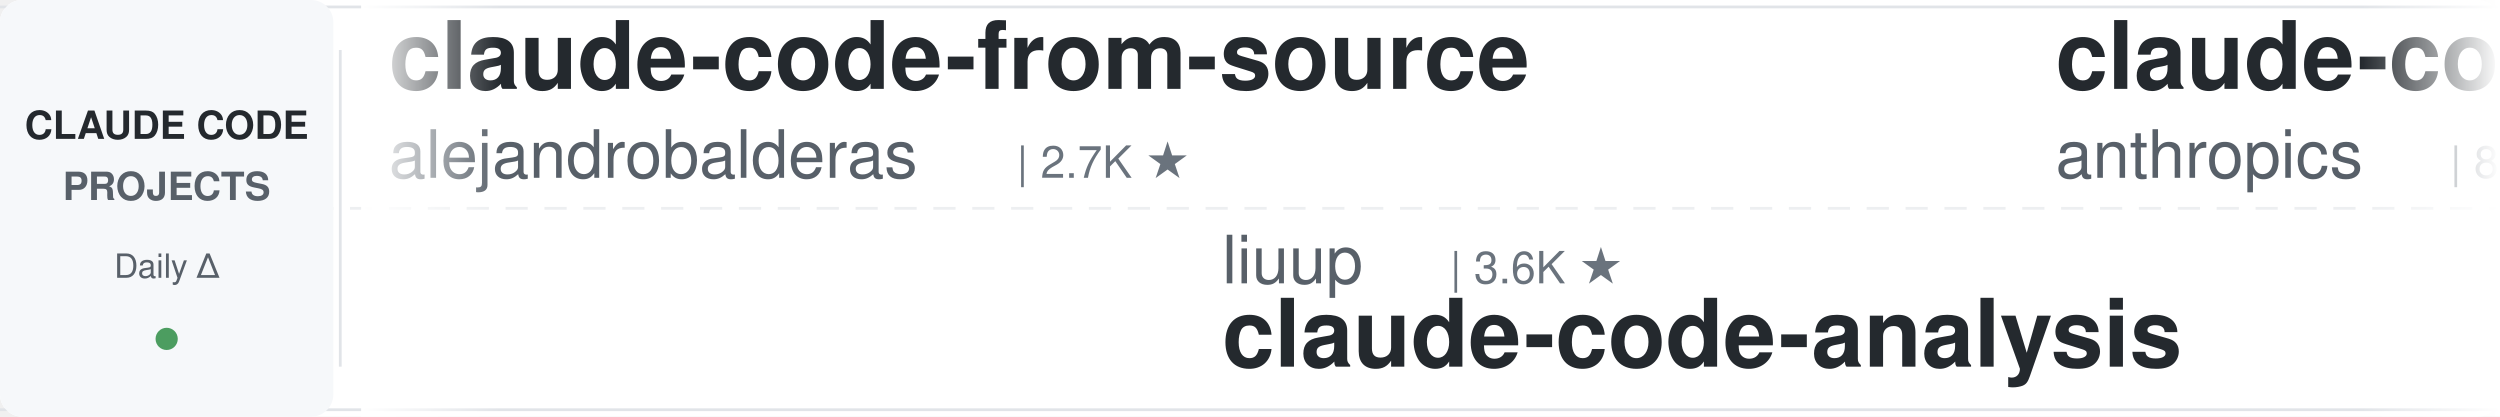
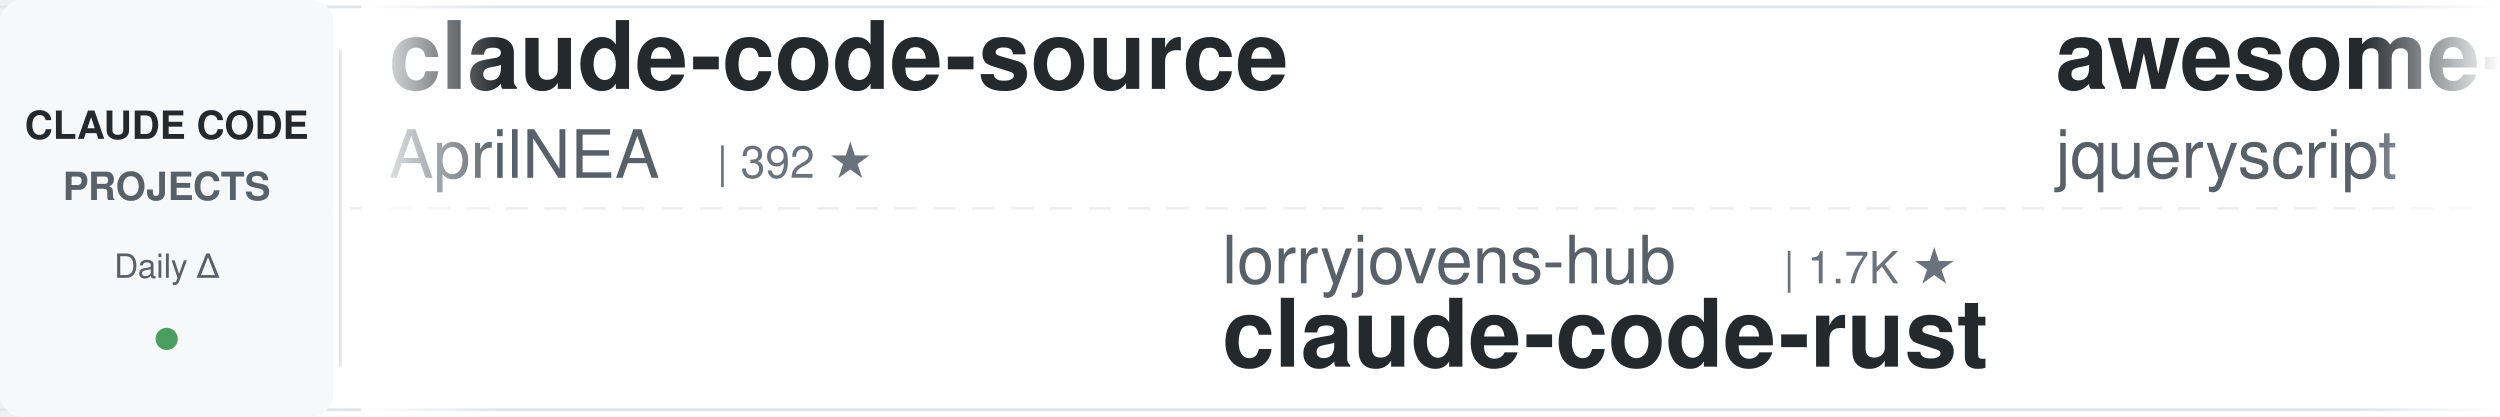
<svg xmlns="http://www.w3.org/2000/svg" width="900" height="150">
  <defs>
    <linearGradient id="leftFade" x1="0%" y1="0%" x2="100%" y2="0%">
      <stop offset="0%" style="stop-color:#ffffff;stop-opacity:1" />
      <stop offset="100%" style="stop-color:#ffffff;stop-opacity:0" />
    </linearGradient>
    <linearGradient id="rightFade" x1="0%" y1="0%" x2="100%" y2="0%">
      <stop offset="0%" style="stop-color:#ffffff;stop-opacity:0" />
      <stop offset="100%" style="stop-color:#ffffff;stop-opacity:1" />
    </linearGradient>
  </defs>
  <rect width="900" height="150" fill="#ffffff" rx="8" />
  <rect x="0" y="2" width="900" height="1" fill="#e1e4e8" />
  <rect x="0" y="147" width="900" height="1" fill="#e1e4e8" />
  <line x1="0" y1="75" x2="900" y2="75" stroke="#e1e4e8" stroke-width="1" stroke-dasharray="8 6" opacity="0.6" />
  <rect x="0" y="0" width="120" height="150" fill="#f6f8fa" rx="8" />
  <text x="60" y="50" font-family="-apple-system, BlinkMacSystemFont, 'Segoe UI', Helvetica, Arial, sans-serif" font-size="14" font-weight="600" fill="#24292e" text-anchor="middle">CLAUDE CODE</text>
  <text x="60" y="72" font-family="-apple-system, BlinkMacSystemFont, 'Segoe UI', Helvetica, Arial, sans-serif" font-size="14" font-weight="600" fill="#586069" text-anchor="middle">PROJECTS</text>
  <text x="60" y="100" font-family="-apple-system, BlinkMacSystemFont, 'Segoe UI', Helvetica, Arial, sans-serif" font-size="12" font-weight="500" fill="#586069" text-anchor="middle">Daily Δ</text>
  <circle cx="60" cy="122" r="4" fill="#22863a" opacity="0.8" />
  <rect x="122" y="18" width="1" height="114" fill="#e1e4e8" />
  <clipPath id="tickerClip">
    <rect x="130" y="0" width="770" height="150" />
  </clipPath>
  <g clip-path="url(#tickerClip)">
    <g id="tickerItems">
      <animateTransform attributeName="transform" attributeType="XML" type="translate" from="0 0" to="-3000 0" dur="54s" repeatCount="indefinite" />
      <g transform="translate(0, 0)">
-         <text x="140" y="32" font-family="-apple-system, BlinkMacSystemFont, 'Segoe UI', Helvetica, Arial, sans-serif" font-size="34" font-weight="600" fill="#24292e">claude-code-from-source</text>
-         <text x="140" y="64" font-family="-apple-system, BlinkMacSystemFont, 'Segoe UI', Helvetica, Arial, sans-serif" font-size="24" font-weight="400" fill="#586069">alejandrobalderas</text>
-         <text x="366" y="64" font-family="-apple-system, BlinkMacSystemFont, 'Segoe UI', Helvetica, Arial, sans-serif" font-size="16" font-weight="500" fill="#6a737d">| 2.7K ★</text>
+         <text x="140" y="32" font-family="-apple-system, BlinkMacSystemFont, 'Segoe UI', Helvetica, Arial, sans-serif" font-size="34" font-weight="600" fill="#24292e">claude-code-source</text>
+         <text x="140" y="64" font-family="-apple-system, BlinkMacSystemFont, 'Segoe UI', Helvetica, Arial, sans-serif" font-size="24" font-weight="400" fill="#586069">AprilNEA</text>
+         <text x="258" y="64" font-family="-apple-system, BlinkMacSystemFont, 'Segoe UI', Helvetica, Arial, sans-serif" font-size="16" font-weight="500" fill="#6a737d">| 392 ★</text>
      </g>
      <g transform="translate(300, 0)">
-         <text x="140" y="102" font-family="-apple-system, BlinkMacSystemFont, 'Segoe UI', Helvetica, Arial, sans-serif" font-size="24" font-weight="400" fill="#586069">liuup</text>
-         <text x="222" y="102" font-family="-apple-system, BlinkMacSystemFont, 'Segoe UI', Helvetica, Arial, sans-serif" font-size="16" font-weight="500" fill="#6a737d">| 3.6K ★</text>
-         <text x="140" y="132" font-family="-apple-system, BlinkMacSystemFont, 'Segoe UI', Helvetica, Arial, sans-serif" font-size="34" font-weight="600" fill="#24292e">claude-code-analysis</text>
+         <text x="140" y="102" font-family="-apple-system, BlinkMacSystemFont, 'Segoe UI', Helvetica, Arial, sans-serif" font-size="24" font-weight="400" fill="#586069">lorryjovens-hub</text>
+         <text x="342" y="102" font-family="-apple-system, BlinkMacSystemFont, 'Segoe UI', Helvetica, Arial, sans-serif" font-size="16" font-weight="500" fill="#6a737d">| 1.7K ★</text>
+         <text x="140" y="132" font-family="-apple-system, BlinkMacSystemFont, 'Segoe UI', Helvetica, Arial, sans-serif" font-size="34" font-weight="600" fill="#24292e">claude-code-rust</text>
      </g>
      <g transform="translate(600, 0)">
-         <text x="140" y="32" font-family="-apple-system, BlinkMacSystemFont, 'Segoe UI', Helvetica, Arial, sans-serif" font-size="34" font-weight="600" fill="#24292e">claude-code-action</text>
-         <text x="140" y="64" font-family="-apple-system, BlinkMacSystemFont, 'Segoe UI', Helvetica, Arial, sans-serif" font-size="24" font-weight="400" fill="#586069">anthropics</text>
-         <text x="282" y="64" font-family="-apple-system, BlinkMacSystemFont, 'Segoe UI', Helvetica, Arial, sans-serif" font-size="16" font-weight="500" fill="#6a737d">| 8.5K ★</text>
+         <text x="140" y="32" font-family="-apple-system, BlinkMacSystemFont, 'Segoe UI', Helvetica, Arial, sans-serif" font-size="34" font-weight="600" fill="#24292e">awesome-claude-code</text>
+         <text x="140" y="64" font-family="-apple-system, BlinkMacSystemFont, 'Segoe UI', Helvetica, Arial, sans-serif" font-size="24" font-weight="400" fill="#586069">jqueryscript</text>
+         <text x="306" y="64" font-family="-apple-system, BlinkMacSystemFont, 'Segoe UI', Helvetica, Arial, sans-serif" font-size="16" font-weight="500" fill="#6a737d">| 478 ★</text>
      </g>
      <g transform="translate(900, 0)">
-         <text x="140" y="102" font-family="-apple-system, BlinkMacSystemFont, 'Segoe UI', Helvetica, Arial, sans-serif" font-size="24" font-weight="400" fill="#586069">Maciek-roboblog</text>
-         <text x="342" y="102" font-family="-apple-system, BlinkMacSystemFont, 'Segoe UI', Helvetica, Arial, sans-serif" font-size="16" font-weight="500" fill="#6a737d">| 8.5K ★</text>
-         <text x="140" y="132" font-family="-apple-system, BlinkMacSystemFont, 'Segoe UI', Helvetica, Arial, sans-serif" font-size="34" font-weight="600" fill="#24292e">Claude-Code-Usage-Monito...</text>
+         <text x="140" y="102" font-family="-apple-system, BlinkMacSystemFont, 'Segoe UI', Helvetica, Arial, sans-serif" font-size="24" font-weight="400" fill="#586069">anthropics</text>
+         <text x="282" y="102" font-family="-apple-system, BlinkMacSystemFont, 'Segoe UI', Helvetica, Arial, sans-serif" font-size="16" font-weight="500" fill="#6a737d">| 8.5K ★</text>
+         <text x="140" y="132" font-family="-apple-system, BlinkMacSystemFont, 'Segoe UI', Helvetica, Arial, sans-serif" font-size="34" font-weight="600" fill="#24292e">claude-code-action</text>
      </g>
      <g transform="translate(1200, 0)">
-         <text x="140" y="32" font-family="-apple-system, BlinkMacSystemFont, 'Segoe UI', Helvetica, Arial, sans-serif" font-size="34" font-weight="600" fill="#24292e">Claude-Code-Game-Studios</text>
-         <text x="140" y="64" font-family="-apple-system, BlinkMacSystemFont, 'Segoe UI', Helvetica, Arial, sans-serif" font-size="24" font-weight="400" fill="#586069">Donchitos</text>
-         <text x="270" y="64" font-family="-apple-system, BlinkMacSystemFont, 'Segoe UI', Helvetica, Arial, sans-serif" font-size="16" font-weight="500" fill="#6a737d">| 23.4K ★</text>
+         <text x="140" y="32" font-family="-apple-system, BlinkMacSystemFont, 'Segoe UI', Helvetica, Arial, sans-serif" font-size="34" font-weight="600" fill="#24292e">claude-code-local</text>
+         <text x="140" y="64" font-family="-apple-system, BlinkMacSystemFont, 'Segoe UI', Helvetica, Arial, sans-serif" font-size="24" font-weight="400" fill="#586069">nicedreamzapp</text>
+         <text x="318" y="64" font-family="-apple-system, BlinkMacSystemFont, 'Segoe UI', Helvetica, Arial, sans-serif" font-size="16" font-weight="500" fill="#6a737d">| 3.0K ★</text>
      </g>
      <g transform="translate(1500, 0)">
-         <text x="140" y="102" font-family="-apple-system, BlinkMacSystemFont, 'Segoe UI', Helvetica, Arial, sans-serif" font-size="24" font-weight="400" fill="#586069">oboard</text>
-         <text x="234" y="102" font-family="-apple-system, BlinkMacSystemFont, 'Segoe UI', Helvetica, Arial, sans-serif" font-size="16" font-weight="500" fill="#6a737d">| 3.3K ★</text>
-         <text x="140" y="132" font-family="-apple-system, BlinkMacSystemFont, 'Segoe UI', Helvetica, Arial, sans-serif" font-size="34" font-weight="600" fill="#24292e">claude-code-rev</text>
+         <text x="140" y="102" font-family="-apple-system, BlinkMacSystemFont, 'Segoe UI', Helvetica, Arial, sans-serif" font-size="24" font-weight="400" fill="#586069">Windy3f3f3f3f</text>
+         <text x="318" y="102" font-family="-apple-system, BlinkMacSystemFont, 'Segoe UI', Helvetica, Arial, sans-serif" font-size="16" font-weight="500" fill="#6a737d">| 3.3K ★</text>
+         <text x="140" y="132" font-family="-apple-system, BlinkMacSystemFont, 'Segoe UI', Helvetica, Arial, sans-serif" font-size="34" font-weight="600" fill="#24292e">how-claude-code-works</text>
      </g>
      <g transform="translate(1800, 0)">
-         <text x="140" y="32" font-family="-apple-system, BlinkMacSystemFont, 'Segoe UI', Helvetica, Arial, sans-serif" font-size="34" font-weight="600" fill="#24292e">claude-code-showcase</text>
-         <text x="140" y="64" font-family="-apple-system, BlinkMacSystemFont, 'Segoe UI', Helvetica, Arial, sans-serif" font-size="24" font-weight="400" fill="#586069">ChrisWiles</text>
-         <text x="282" y="64" font-family="-apple-system, BlinkMacSystemFont, 'Segoe UI', Helvetica, Arial, sans-serif" font-size="16" font-weight="500" fill="#6a737d">| 6.0K ★</text>
+         <text x="140" y="32" font-family="-apple-system, BlinkMacSystemFont, 'Segoe UI', Helvetica, Arial, sans-serif" font-size="34" font-weight="600" fill="#24292e">Claude-Code-Usage-Monito...</text>
+         <text x="140" y="64" font-family="-apple-system, BlinkMacSystemFont, 'Segoe UI', Helvetica, Arial, sans-serif" font-size="24" font-weight="400" fill="#586069">Maciek-roboblog</text>
+         <text x="342" y="64" font-family="-apple-system, BlinkMacSystemFont, 'Segoe UI', Helvetica, Arial, sans-serif" font-size="16" font-weight="500" fill="#6a737d">| 8.5K ★</text>
      </g>
      <g transform="translate(2100, 0)">
-         <text x="140" y="102" font-family="-apple-system, BlinkMacSystemFont, 'Segoe UI', Helvetica, Arial, sans-serif" font-size="24" font-weight="400" fill="#586069">musistudio</text>
-         <text x="282" y="102" font-family="-apple-system, BlinkMacSystemFont, 'Segoe UI', Helvetica, Arial, sans-serif" font-size="16" font-weight="500" fill="#6a737d">| 36.2K ★</text>
-         <text x="140" y="132" font-family="-apple-system, BlinkMacSystemFont, 'Segoe UI', Helvetica, Arial, sans-serif" font-size="34" font-weight="600" fill="#24292e">claude-code-router</text>
+         <text x="140" y="102" font-family="-apple-system, BlinkMacSystemFont, 'Segoe UI', Helvetica, Arial, sans-serif" font-size="24" font-weight="400" fill="#586069">daymade</text>
+         <text x="246" y="102" font-family="-apple-system, BlinkMacSystemFont, 'Segoe UI', Helvetica, Arial, sans-serif" font-size="16" font-weight="500" fill="#6a737d">| 1.3K ★</text>
+         <text x="140" y="132" font-family="-apple-system, BlinkMacSystemFont, 'Segoe UI', Helvetica, Arial, sans-serif" font-size="34" font-weight="600" fill="#24292e">claude-code-skills</text>
      </g>
      <g transform="translate(2400, 0)">
-         <text x="140" y="32" font-family="-apple-system, BlinkMacSystemFont, 'Segoe UI', Helvetica, Arial, sans-serif" font-size="34" font-weight="600" fill="#24292e">claude-code-prompts</text>
-         <text x="140" y="64" font-family="-apple-system, BlinkMacSystemFont, 'Segoe UI', Helvetica, Arial, sans-serif" font-size="24" font-weight="400" fill="#586069">repowise-dev</text>
-         <text x="306" y="64" font-family="-apple-system, BlinkMacSystemFont, 'Segoe UI', Helvetica, Arial, sans-serif" font-size="16" font-weight="500" fill="#6a737d">| 1.2K ★</text>
+         <text x="140" y="32" font-family="-apple-system, BlinkMacSystemFont, 'Segoe UI', Helvetica, Arial, sans-serif" font-size="34" font-weight="600" fill="#24292e">edmunds-claude-code</text>
+         <text x="140" y="64" font-family="-apple-system, BlinkMacSystemFont, 'Segoe UI', Helvetica, Arial, sans-serif" font-size="24" font-weight="400" fill="#586069">edmund-io</text>
+         <text x="270" y="64" font-family="-apple-system, BlinkMacSystemFont, 'Segoe UI', Helvetica, Arial, sans-serif" font-size="16" font-weight="500" fill="#6a737d">| 1.5K ★</text>
      </g>
      <g transform="translate(2700, 0)">
-         <text x="140" y="102" font-family="-apple-system, BlinkMacSystemFont, 'Segoe UI', Helvetica, Arial, sans-serif" font-size="24" font-weight="400" fill="#586069">krusemediallc</text>
-         <text x="318" y="102" font-family="-apple-system, BlinkMacSystemFont, 'Segoe UI', Helvetica, Arial, sans-serif" font-size="16" font-weight="500" fill="#6a737d">| 1.0K ★</text>
-         <text x="140" y="132" font-family="-apple-system, BlinkMacSystemFont, 'Segoe UI', Helvetica, Arial, sans-serif" font-size="34" font-weight="600" fill="#24292e">arcads-claude-code</text>
+         <text x="140" y="102" font-family="-apple-system, BlinkMacSystemFont, 'Segoe UI', Helvetica, Arial, sans-serif" font-size="24" font-weight="400" fill="#586069">Donchitos</text>
+         <text x="270" y="102" font-family="-apple-system, BlinkMacSystemFont, 'Segoe UI', Helvetica, Arial, sans-serif" font-size="16" font-weight="500" fill="#6a737d">| 23.4K ★</text>
+         <text x="140" y="132" font-family="-apple-system, BlinkMacSystemFont, 'Segoe UI', Helvetica, Arial, sans-serif" font-size="34" font-weight="600" fill="#24292e">Claude-Code-Game-Studios</text>
      </g>
      <g transform="translate(3000, 0)">
-         <text x="140" y="32" font-family="-apple-system, BlinkMacSystemFont, 'Segoe UI', Helvetica, Arial, sans-serif" font-size="34" font-weight="600" fill="#24292e">claude-code-from-source</text>
-         <text x="140" y="64" font-family="-apple-system, BlinkMacSystemFont, 'Segoe UI', Helvetica, Arial, sans-serif" font-size="24" font-weight="400" fill="#586069">alejandrobalderas</text>
-         <text x="366" y="64" font-family="-apple-system, BlinkMacSystemFont, 'Segoe UI', Helvetica, Arial, sans-serif" font-size="16" font-weight="500" fill="#6a737d">| 2.7K ★</text>
+         <text x="140" y="32" font-family="-apple-system, BlinkMacSystemFont, 'Segoe UI', Helvetica, Arial, sans-serif" font-size="34" font-weight="600" fill="#24292e">claude-code-source</text>
+         <text x="140" y="64" font-family="-apple-system, BlinkMacSystemFont, 'Segoe UI', Helvetica, Arial, sans-serif" font-size="24" font-weight="400" fill="#586069">AprilNEA</text>
+         <text x="258" y="64" font-family="-apple-system, BlinkMacSystemFont, 'Segoe UI', Helvetica, Arial, sans-serif" font-size="16" font-weight="500" fill="#6a737d">| 392 ★</text>
      </g>
      <g transform="translate(3300, 0)">
-         <text x="140" y="102" font-family="-apple-system, BlinkMacSystemFont, 'Segoe UI', Helvetica, Arial, sans-serif" font-size="24" font-weight="400" fill="#586069">liuup</text>
-         <text x="222" y="102" font-family="-apple-system, BlinkMacSystemFont, 'Segoe UI', Helvetica, Arial, sans-serif" font-size="16" font-weight="500" fill="#6a737d">| 3.6K ★</text>
-         <text x="140" y="132" font-family="-apple-system, BlinkMacSystemFont, 'Segoe UI', Helvetica, Arial, sans-serif" font-size="34" font-weight="600" fill="#24292e">claude-code-analysis</text>
+         <text x="140" y="102" font-family="-apple-system, BlinkMacSystemFont, 'Segoe UI', Helvetica, Arial, sans-serif" font-size="24" font-weight="400" fill="#586069">lorryjovens-hub</text>
+         <text x="342" y="102" font-family="-apple-system, BlinkMacSystemFont, 'Segoe UI', Helvetica, Arial, sans-serif" font-size="16" font-weight="500" fill="#6a737d">| 1.7K ★</text>
+         <text x="140" y="132" font-family="-apple-system, BlinkMacSystemFont, 'Segoe UI', Helvetica, Arial, sans-serif" font-size="34" font-weight="600" fill="#24292e">claude-code-rust</text>
      </g>
      <g transform="translate(3600, 0)">
-         <text x="140" y="32" font-family="-apple-system, BlinkMacSystemFont, 'Segoe UI', Helvetica, Arial, sans-serif" font-size="34" font-weight="600" fill="#24292e">claude-code-action</text>
-         <text x="140" y="64" font-family="-apple-system, BlinkMacSystemFont, 'Segoe UI', Helvetica, Arial, sans-serif" font-size="24" font-weight="400" fill="#586069">anthropics</text>
-         <text x="282" y="64" font-family="-apple-system, BlinkMacSystemFont, 'Segoe UI', Helvetica, Arial, sans-serif" font-size="16" font-weight="500" fill="#6a737d">| 8.5K ★</text>
+         <text x="140" y="32" font-family="-apple-system, BlinkMacSystemFont, 'Segoe UI', Helvetica, Arial, sans-serif" font-size="34" font-weight="600" fill="#24292e">awesome-claude-code</text>
+         <text x="140" y="64" font-family="-apple-system, BlinkMacSystemFont, 'Segoe UI', Helvetica, Arial, sans-serif" font-size="24" font-weight="400" fill="#586069">jqueryscript</text>
+         <text x="306" y="64" font-family="-apple-system, BlinkMacSystemFont, 'Segoe UI', Helvetica, Arial, sans-serif" font-size="16" font-weight="500" fill="#6a737d">| 478 ★</text>
      </g>
      <g transform="translate(3900, 0)">
-         <text x="140" y="102" font-family="-apple-system, BlinkMacSystemFont, 'Segoe UI', Helvetica, Arial, sans-serif" font-size="24" font-weight="400" fill="#586069">Maciek-roboblog</text>
-         <text x="342" y="102" font-family="-apple-system, BlinkMacSystemFont, 'Segoe UI', Helvetica, Arial, sans-serif" font-size="16" font-weight="500" fill="#6a737d">| 8.5K ★</text>
-         <text x="140" y="132" font-family="-apple-system, BlinkMacSystemFont, 'Segoe UI', Helvetica, Arial, sans-serif" font-size="34" font-weight="600" fill="#24292e">Claude-Code-Usage-Monito...</text>
+         <text x="140" y="102" font-family="-apple-system, BlinkMacSystemFont, 'Segoe UI', Helvetica, Arial, sans-serif" font-size="24" font-weight="400" fill="#586069">anthropics</text>
+         <text x="282" y="102" font-family="-apple-system, BlinkMacSystemFont, 'Segoe UI', Helvetica, Arial, sans-serif" font-size="16" font-weight="500" fill="#6a737d">| 8.5K ★</text>
+         <text x="140" y="132" font-family="-apple-system, BlinkMacSystemFont, 'Segoe UI', Helvetica, Arial, sans-serif" font-size="34" font-weight="600" fill="#24292e">claude-code-action</text>
      </g>
    </g>
  </g>
  <rect x="130" y="0" width="50" height="150" fill="url(#leftFade)" />
  <rect x="850" y="0" width="50" height="150" fill="url(#rightFade)" />
</svg>
